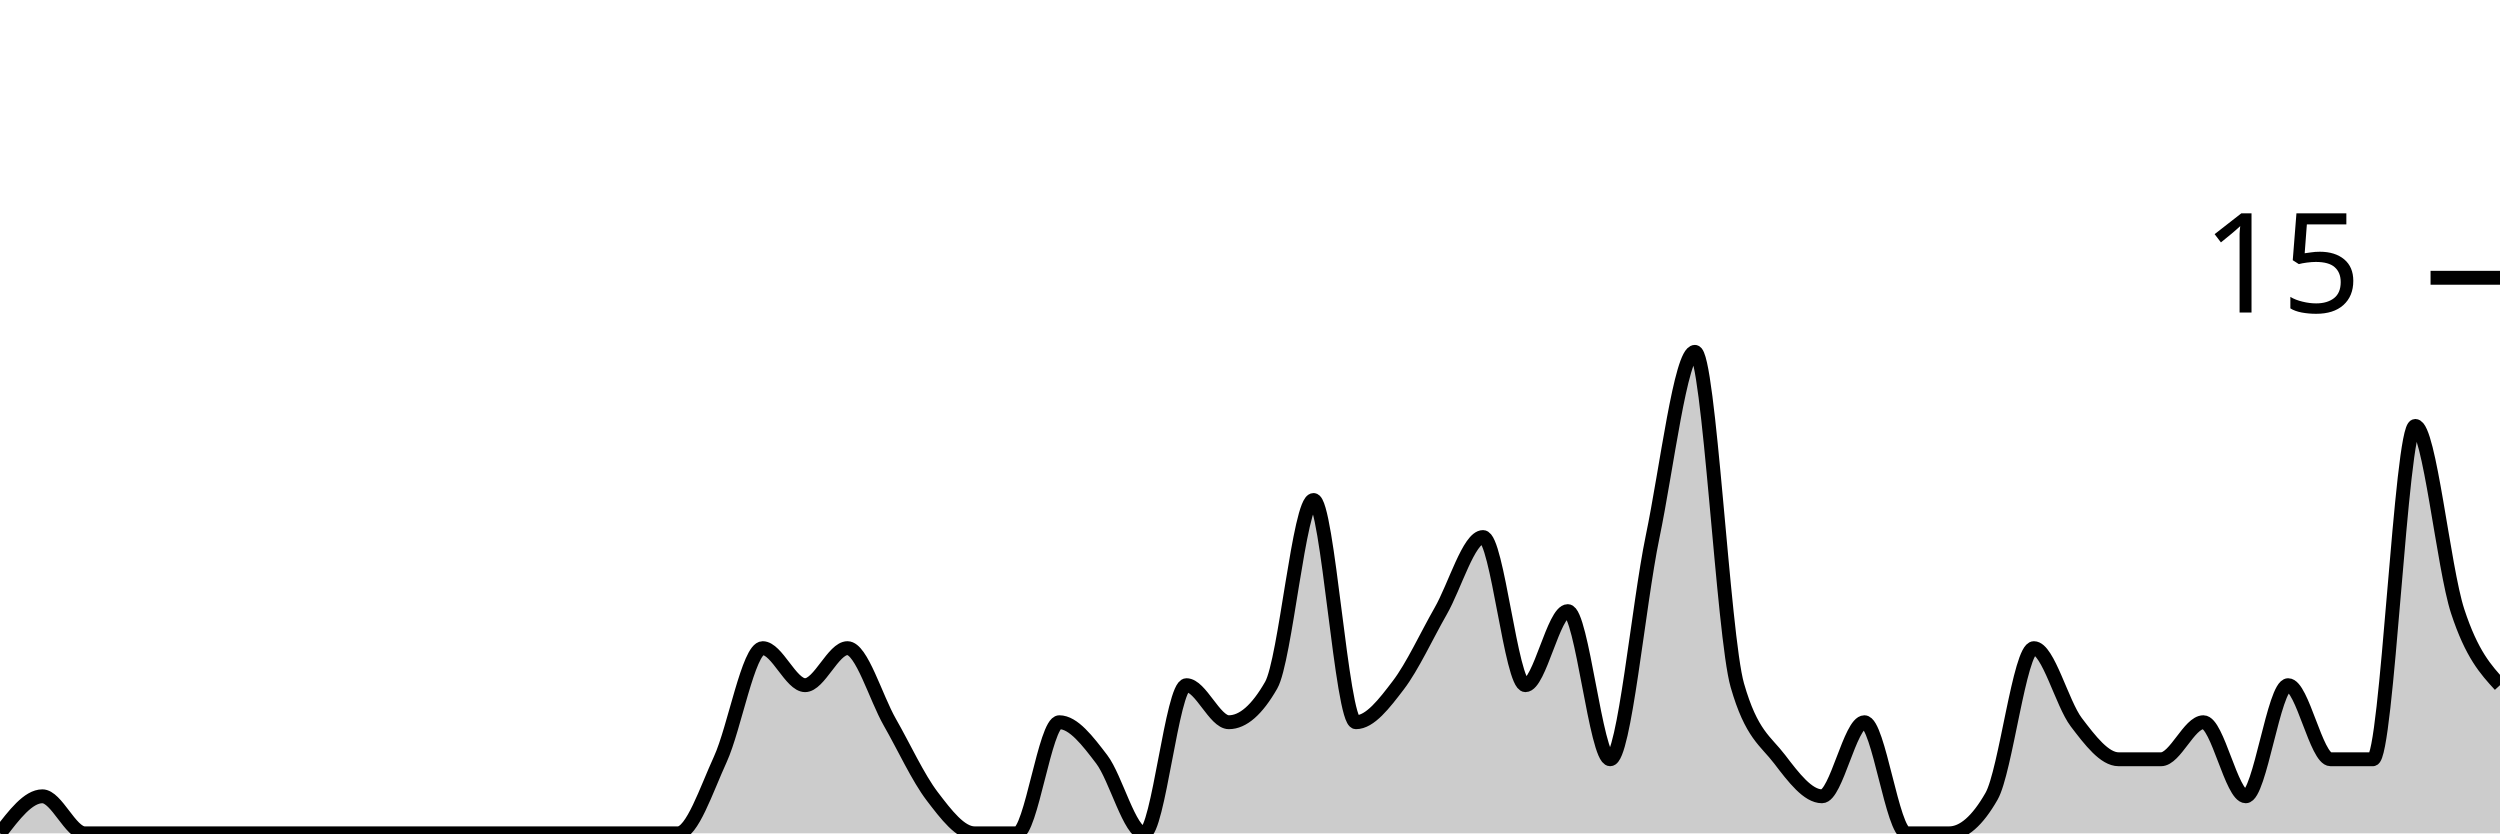
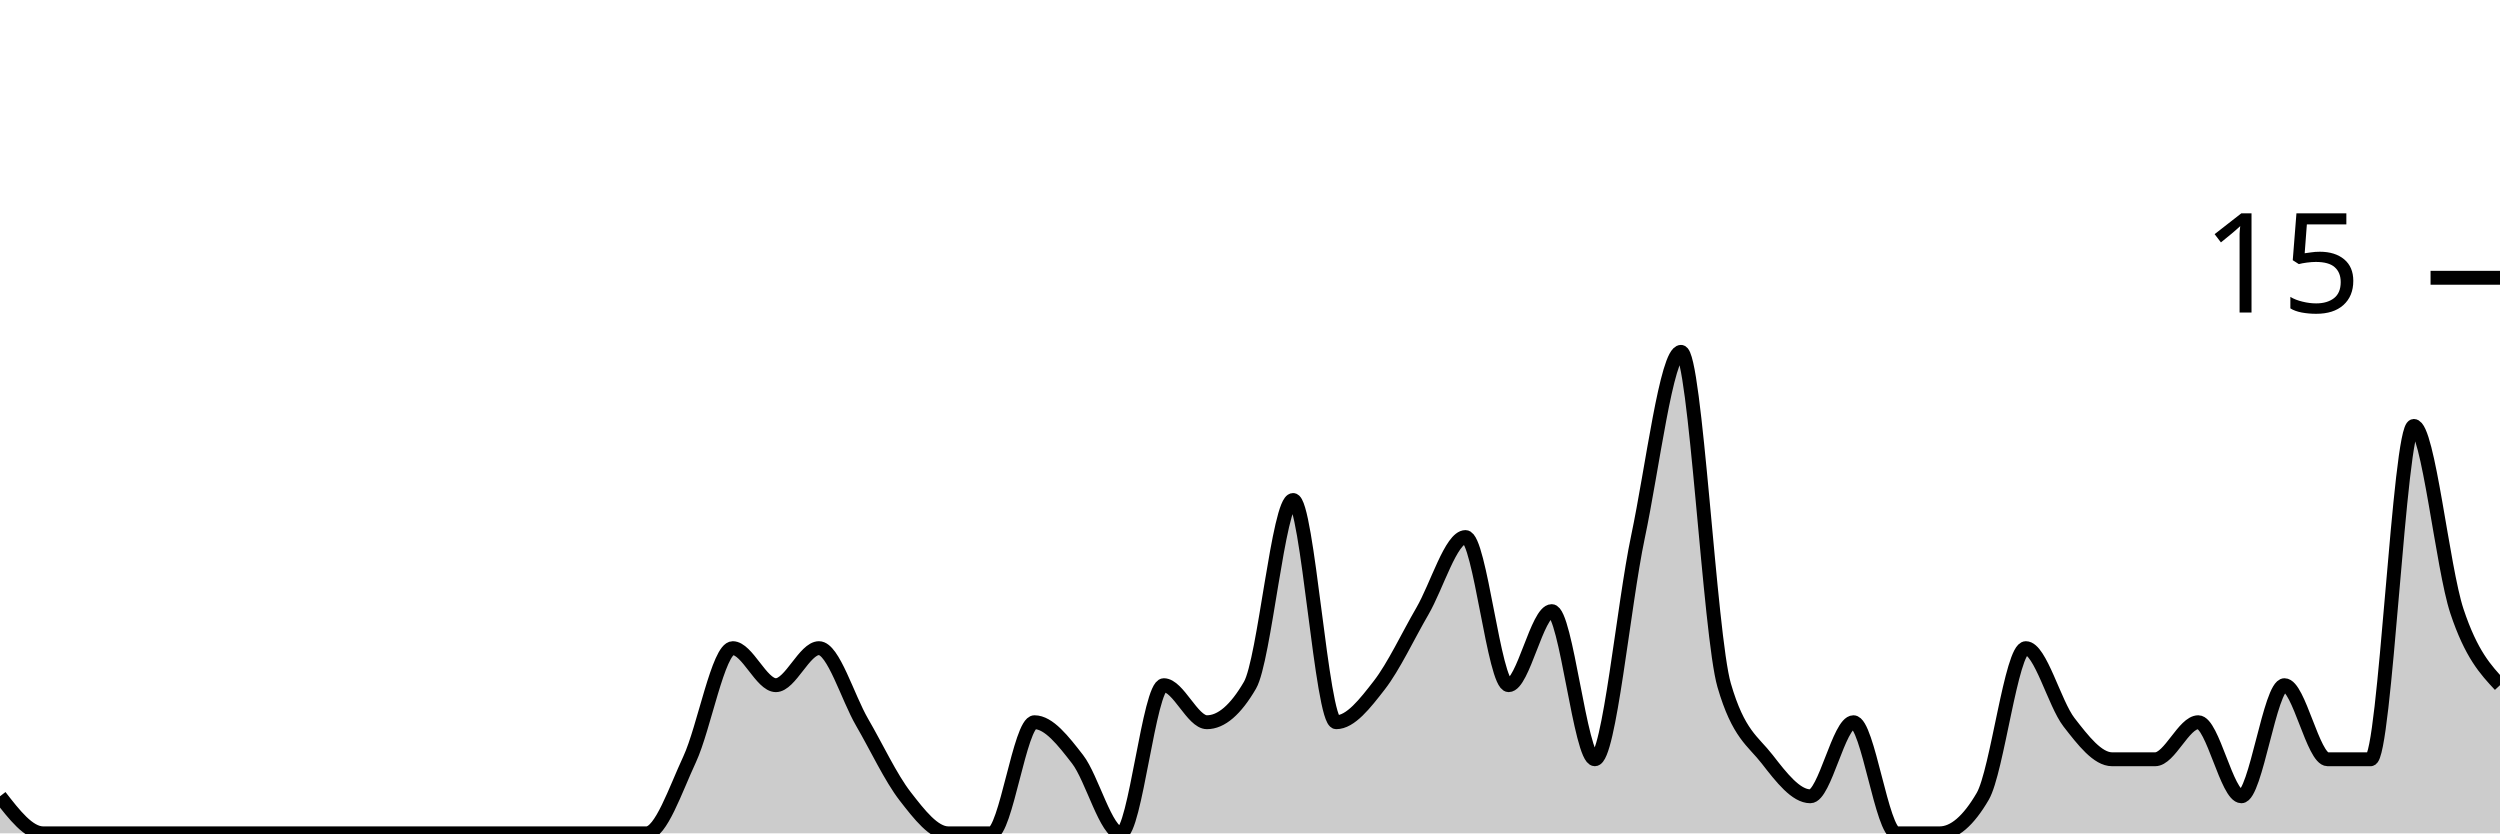
<svg xmlns="http://www.w3.org/2000/svg" viewBox="0 0 180 60">
  <g transform="translate(0,20)">
-     <path class="area" fill="rgba(0, 0, 0, 0.2)" d="M0,40C1.017,38.667,2.034,37.333,3.051,37.333C4.068,37.333,5.085,40,6.102,40C7.119,40,8.136,40,9.153,40C10.169,40,11.186,40,12.203,40C13.22,40,14.237,40,15.254,40C16.271,40,17.288,40,18.305,40C19.322,40,20.339,40,21.356,40C22.373,40,23.39,40,24.407,40C25.424,40,26.441,40,27.458,40C28.475,40,29.492,40,30.508,40C31.525,40,32.542,40,33.559,40C34.576,40,35.593,40,36.61,40C37.627,40,38.644,40,39.661,40C40.678,40,41.695,40,42.712,40C43.729,40,44.746,40,45.763,40C46.78,40,47.797,40,48.814,40C49.831,40,50.847,36.889,51.864,34.667C52.881,32.444,53.898,26.667,54.915,26.667C55.932,26.667,56.949,29.333,57.966,29.333C58.983,29.333,60,26.667,61.017,26.667C62.034,26.667,63.051,30.222,64.068,32C65.085,33.778,66.102,36,67.119,37.333C68.136,38.667,69.153,40,70.169,40C71.186,40,72.203,40,73.22,40C74.237,40,75.254,32,76.271,32C77.288,32,78.305,33.333,79.322,34.667C80.339,36,81.356,40,82.373,40C83.39,40,84.407,29.333,85.424,29.333C86.441,29.333,87.458,32,88.475,32C89.492,32,90.508,31.111,91.525,29.333C92.542,27.556,93.559,16,94.576,16C95.593,16,96.61,32,97.627,32C98.644,32,99.661,30.667,100.678,29.333C101.695,28,102.712,25.778,103.729,24C104.746,22.222,105.763,18.667,106.78,18.667C107.797,18.667,108.814,29.333,109.831,29.333C110.847,29.333,111.864,24,112.881,24C113.898,24,114.915,34.667,115.932,34.667C116.949,34.667,117.966,23.556,118.983,18.667C120,13.778,121.017,5.333,122.034,5.333C123.051,5.333,124.068,25.778,125.085,29.333C126.102,32.889,127.119,33.333,128.136,34.667C129.153,36,130.169,37.333,131.186,37.333C132.203,37.333,133.22,32,134.237,32C135.254,32,136.271,40,137.288,40C138.305,40,139.322,40,140.339,40C141.356,40,142.373,39.111,143.39,37.333C144.407,35.556,145.424,26.667,146.441,26.667C147.458,26.667,148.475,30.667,149.492,32C150.508,33.333,151.525,34.667,152.542,34.667C153.559,34.667,154.576,34.667,155.593,34.667C156.61,34.667,157.627,32,158.644,32C159.661,32,160.678,37.333,161.695,37.333C162.712,37.333,163.729,29.333,164.746,29.333C165.763,29.333,166.78,34.667,167.797,34.667C168.814,34.667,169.831,34.667,170.847,34.667C171.864,34.667,172.881,10.667,173.898,10.667C174.915,10.667,175.932,20.889,176.949,24C177.966,27.111,178.983,28.222,180,29.333L180,40C178.983,40,177.966,40,176.949,40C175.932,40,174.915,40,173.898,40C172.881,40,171.864,40,170.847,40C169.831,40,168.814,40,167.797,40C166.78,40,165.763,40,164.746,40C163.729,40,162.712,40,161.695,40C160.678,40,159.661,40,158.644,40C157.627,40,156.61,40,155.593,40C154.576,40,153.559,40,152.542,40C151.525,40,150.508,40,149.492,40C148.475,40,147.458,40,146.441,40C145.424,40,144.407,40,143.39,40C142.373,40,141.356,40,140.339,40C139.322,40,138.305,40,137.288,40C136.271,40,135.254,40,134.237,40C133.22,40,132.203,40,131.186,40C130.169,40,129.153,40,128.136,40C127.119,40,126.102,40,125.085,40C124.068,40,123.051,40,122.034,40C121.017,40,120,40,118.983,40C117.966,40,116.949,40,115.932,40C114.915,40,113.898,40,112.881,40C111.864,40,110.847,40,109.831,40C108.814,40,107.797,40,106.78,40C105.763,40,104.746,40,103.729,40C102.712,40,101.695,40,100.678,40C99.661,40,98.644,40,97.627,40C96.61,40,95.593,40,94.576,40C93.559,40,92.542,40,91.525,40C90.508,40,89.492,40,88.475,40C87.458,40,86.441,40,85.424,40C84.407,40,83.39,40,82.373,40C81.356,40,80.339,40,79.322,40C78.305,40,77.288,40,76.271,40C75.254,40,74.237,40,73.22,40C72.203,40,71.186,40,70.169,40C69.153,40,68.136,40,67.119,40C66.102,40,65.085,40,64.068,40C63.051,40,62.034,40,61.017,40C60,40,58.983,40,57.966,40C56.949,40,55.932,40,54.915,40C53.898,40,52.881,40,51.864,40C50.847,40,49.831,40,48.814,40C47.797,40,46.78,40,45.763,40C44.746,40,43.729,40,42.712,40C41.695,40,40.678,40,39.661,40C38.644,40,37.627,40,36.61,40C35.593,40,34.576,40,33.559,40C32.542,40,31.525,40,30.508,40C29.492,40,28.475,40,27.458,40C26.441,40,25.424,40,24.407,40C23.39,40,22.373,40,21.356,40C20.339,40,19.322,40,18.305,40C17.288,40,16.271,40,15.254,40C14.237,40,13.22,40,12.203,40C11.186,40,10.169,40,9.153,40C8.136,40,7.119,40,6.102,40C5.085,40,4.068,40,3.051,40C2.034,40,1.017,40,0,40Z" />
-     <path class="line" stroke="black" fill="none" d="M0,40C1.017,38.667,2.034,37.333,3.051,37.333C4.068,37.333,5.085,40,6.102,40C7.119,40,8.136,40,9.153,40C10.169,40,11.186,40,12.203,40C13.22,40,14.237,40,15.254,40C16.271,40,17.288,40,18.305,40C19.322,40,20.339,40,21.356,40C22.373,40,23.39,40,24.407,40C25.424,40,26.441,40,27.458,40C28.475,40,29.492,40,30.508,40C31.525,40,32.542,40,33.559,40C34.576,40,35.593,40,36.61,40C37.627,40,38.644,40,39.661,40C40.678,40,41.695,40,42.712,40C43.729,40,44.746,40,45.763,40C46.78,40,47.797,40,48.814,40C49.831,40,50.847,36.889,51.864,34.667C52.881,32.444,53.898,26.667,54.915,26.667C55.932,26.667,56.949,29.333,57.966,29.333C58.983,29.333,60,26.667,61.017,26.667C62.034,26.667,63.051,30.222,64.068,32C65.085,33.778,66.102,36,67.119,37.333C68.136,38.667,69.153,40,70.169,40C71.186,40,72.203,40,73.22,40C74.237,40,75.254,32,76.271,32C77.288,32,78.305,33.333,79.322,34.667C80.339,36,81.356,40,82.373,40C83.39,40,84.407,29.333,85.424,29.333C86.441,29.333,87.458,32,88.475,32C89.492,32,90.508,31.111,91.525,29.333C92.542,27.556,93.559,16,94.576,16C95.593,16,96.61,32,97.627,32C98.644,32,99.661,30.667,100.678,29.333C101.695,28,102.712,25.778,103.729,24C104.746,22.222,105.763,18.667,106.78,18.667C107.797,18.667,108.814,29.333,109.831,29.333C110.847,29.333,111.864,24,112.881,24C113.898,24,114.915,34.667,115.932,34.667C116.949,34.667,117.966,23.556,118.983,18.667C120,13.778,121.017,5.333,122.034,5.333C123.051,5.333,124.068,25.778,125.085,29.333C126.102,32.889,127.119,33.333,128.136,34.667C129.153,36,130.169,37.333,131.186,37.333C132.203,37.333,133.22,32,134.237,32C135.254,32,136.271,40,137.288,40C138.305,40,139.322,40,140.339,40C141.356,40,142.373,39.111,143.39,37.333C144.407,35.556,145.424,26.667,146.441,26.667C147.458,26.667,148.475,30.667,149.492,32C150.508,33.333,151.525,34.667,152.542,34.667C153.559,34.667,154.576,34.667,155.593,34.667C156.61,34.667,157.627,32,158.644,32C159.661,32,160.678,37.333,161.695,37.333C162.712,37.333,163.729,29.333,164.746,29.333C165.763,29.333,166.78,34.667,167.797,34.667C168.814,34.667,169.831,34.667,170.847,34.667C171.864,34.667,172.881,10.667,173.898,10.667C174.915,10.667,175.932,20.889,176.949,24C177.966,27.111,178.983,28.222,180,29.333" />
+     <path class="area" fill="rgba(0, 0, 0, 0.2)" d="M0,37.333C1.034,38.667,2.069,40,3.103,40C4.138,40,5.172,40,6.207,40C7.241,40,8.276,40,9.31,40C10.345,40,11.379,40,12.414,40C13.448,40,14.483,40,15.517,40C16.552,40,17.586,40,18.621,40C19.655,40,20.69,40,21.724,40C22.759,40,23.793,40,24.828,40C25.862,40,26.897,40,27.931,40C28.966,40,30,40,31.034,40C32.069,40,33.103,40,34.138,40C35.172,40,36.207,40,37.241,40C38.276,40,39.31,40,40.345,40C41.379,40,42.414,40,43.448,40C44.483,40,45.517,40,46.552,40C47.586,40,48.621,36.889,49.655,34.667C50.69,32.444,51.724,26.667,52.759,26.667C53.793,26.667,54.828,29.333,55.862,29.333C56.897,29.333,57.931,26.667,58.966,26.667C60,26.667,61.034,30.222,62.069,32C63.103,33.778,64.138,36,65.172,37.333C66.207,38.667,67.241,40,68.276,40C69.31,40,70.345,40,71.379,40C72.414,40,73.448,32,74.483,32C75.517,32,76.552,33.333,77.586,34.667C78.621,36,79.655,40,80.69,40C81.724,40,82.759,29.333,83.793,29.333C84.828,29.333,85.862,32,86.897,32C87.931,32,88.966,31.111,90,29.333C91.034,27.556,92.069,16,93.103,16C94.138,16,95.172,32,96.207,32C97.241,32,98.276,30.667,99.31,29.333C100.345,28,101.379,25.778,102.414,24C103.448,22.222,104.483,18.667,105.517,18.667C106.552,18.667,107.586,29.333,108.621,29.333C109.655,29.333,110.69,24,111.724,24C112.759,24,113.793,34.667,114.828,34.667C115.862,34.667,116.897,23.556,117.931,18.667C118.966,13.778,120,5.333,121.034,5.333C122.069,5.333,123.103,25.778,124.138,29.333C125.172,32.889,126.207,33.333,127.241,34.667C128.276,36,129.31,37.333,130.345,37.333C131.379,37.333,132.414,32,133.448,32C134.483,32,135.517,40,136.552,40C137.586,40,138.621,40,139.655,40C140.69,40,141.724,39.111,142.759,37.333C143.793,35.556,144.828,26.667,145.862,26.667C146.897,26.667,147.931,30.667,148.966,32C150,33.333,151.034,34.667,152.069,34.667C153.103,34.667,154.138,34.667,155.172,34.667C156.207,34.667,157.241,32,158.276,32C159.31,32,160.345,37.333,161.379,37.333C162.414,37.333,163.448,29.333,164.483,29.333C165.517,29.333,166.552,34.667,167.586,34.667C168.621,34.667,169.655,34.667,170.69,34.667C171.724,34.667,172.759,10.667,173.793,10.667C174.828,10.667,175.862,20.889,176.897,24C177.931,27.111,178.966,28.222,180,29.333L180,40C178.966,40,177.931,40,176.897,40C175.862,40,174.828,40,173.793,40C172.759,40,171.724,40,170.69,40C169.655,40,168.621,40,167.586,40C166.552,40,165.517,40,164.483,40C163.448,40,162.414,40,161.379,40C160.345,40,159.31,40,158.276,40C157.241,40,156.207,40,155.172,40C154.138,40,153.103,40,152.069,40C151.034,40,150,40,148.966,40C147.931,40,146.897,40,145.862,40C144.828,40,143.793,40,142.759,40C141.724,40,140.69,40,139.655,40C138.621,40,137.586,40,136.552,40C135.517,40,134.483,40,133.448,40C132.414,40,131.379,40,130.345,40C129.31,40,128.276,40,127.241,40C126.207,40,125.172,40,124.138,40C123.103,40,122.069,40,121.034,40C120,40,118.966,40,117.931,40C116.897,40,115.862,40,114.828,40C113.793,40,112.759,40,111.724,40C110.69,40,109.655,40,108.621,40C107.586,40,106.552,40,105.517,40C104.483,40,103.448,40,102.414,40C101.379,40,100.345,40,99.31,40C98.276,40,97.241,40,96.207,40C95.172,40,94.138,40,93.103,40C92.069,40,91.034,40,90,40C88.966,40,87.931,40,86.897,40C85.862,40,84.828,40,83.793,40C82.759,40,81.724,40,80.69,40C79.655,40,78.621,40,77.586,40C76.552,40,75.517,40,74.483,40C73.448,40,72.414,40,71.379,40C70.345,40,69.31,40,68.276,40C67.241,40,66.207,40,65.172,40C64.138,40,63.103,40,62.069,40C61.034,40,60,40,58.966,40C57.931,40,56.897,40,55.862,40C54.828,40,53.793,40,52.759,40C51.724,40,50.69,40,49.655,40C48.621,40,47.586,40,46.552,40C45.517,40,44.483,40,43.448,40C42.414,40,41.379,40,40.345,40C39.31,40,38.276,40,37.241,40C36.207,40,35.172,40,34.138,40C33.103,40,32.069,40,31.034,40C30,40,28.966,40,27.931,40C26.897,40,25.862,40,24.828,40C23.793,40,22.759,40,21.724,40C20.69,40,19.655,40,18.621,40C17.586,40,16.552,40,15.517,40C14.483,40,13.448,40,12.414,40C11.379,40,10.345,40,9.31,40C8.276,40,7.241,40,6.207,40C5.172,40,4.138,40,3.103,40C2.069,40,1.034,40,0,40Z" />
+     <path class="line" stroke="black" fill="none" d="M0,37.333C1.034,38.667,2.069,40,3.103,40C4.138,40,5.172,40,6.207,40C7.241,40,8.276,40,9.31,40C10.345,40,11.379,40,12.414,40C13.448,40,14.483,40,15.517,40C16.552,40,17.586,40,18.621,40C19.655,40,20.69,40,21.724,40C22.759,40,23.793,40,24.828,40C25.862,40,26.897,40,27.931,40C28.966,40,30,40,31.034,40C32.069,40,33.103,40,34.138,40C35.172,40,36.207,40,37.241,40C38.276,40,39.31,40,40.345,40C41.379,40,42.414,40,43.448,40C44.483,40,45.517,40,46.552,40C47.586,40,48.621,36.889,49.655,34.667C50.69,32.444,51.724,26.667,52.759,26.667C53.793,26.667,54.828,29.333,55.862,29.333C56.897,29.333,57.931,26.667,58.966,26.667C60,26.667,61.034,30.222,62.069,32C63.103,33.778,64.138,36,65.172,37.333C66.207,38.667,67.241,40,68.276,40C69.31,40,70.345,40,71.379,40C72.414,40,73.448,32,74.483,32C75.517,32,76.552,33.333,77.586,34.667C78.621,36,79.655,40,80.69,40C81.724,40,82.759,29.333,83.793,29.333C84.828,29.333,85.862,32,86.897,32C87.931,32,88.966,31.111,90,29.333C91.034,27.556,92.069,16,93.103,16C94.138,16,95.172,32,96.207,32C97.241,32,98.276,30.667,99.31,29.333C100.345,28,101.379,25.778,102.414,24C103.448,22.222,104.483,18.667,105.517,18.667C106.552,18.667,107.586,29.333,108.621,29.333C109.655,29.333,110.69,24,111.724,24C112.759,24,113.793,34.667,114.828,34.667C115.862,34.667,116.897,23.556,117.931,18.667C118.966,13.778,120,5.333,121.034,5.333C122.069,5.333,123.103,25.778,124.138,29.333C125.172,32.889,126.207,33.333,127.241,34.667C128.276,36,129.31,37.333,130.345,37.333C131.379,37.333,132.414,32,133.448,32C134.483,32,135.517,40,136.552,40C137.586,40,138.621,40,139.655,40C140.69,40,141.724,39.111,142.759,37.333C143.793,35.556,144.828,26.667,145.862,26.667C146.897,26.667,147.931,30.667,148.966,32C150,33.333,151.034,34.667,152.069,34.667C153.103,34.667,154.138,34.667,155.172,34.667C156.207,34.667,157.241,32,158.276,32C159.31,32,160.345,37.333,161.379,37.333C162.414,37.333,163.448,29.333,164.483,29.333C165.517,29.333,166.552,34.667,167.586,34.667C168.621,34.667,169.655,34.667,170.69,34.667C171.724,34.667,172.759,10.667,173.793,10.667C174.828,10.667,175.862,20.889,176.897,24C177.931,27.111,178.966,28.222,180,29.333" />
    <path class="axis-ceiling" stroke-width="1" stroke="black" fill="none" d="M175,0L180,0" />
    <text class="axis-ceiling-label" font-family="sans-serif" text-anchor="end" font-size="10px" x="170" y="2.5">15</text>
  </g>
</svg>
